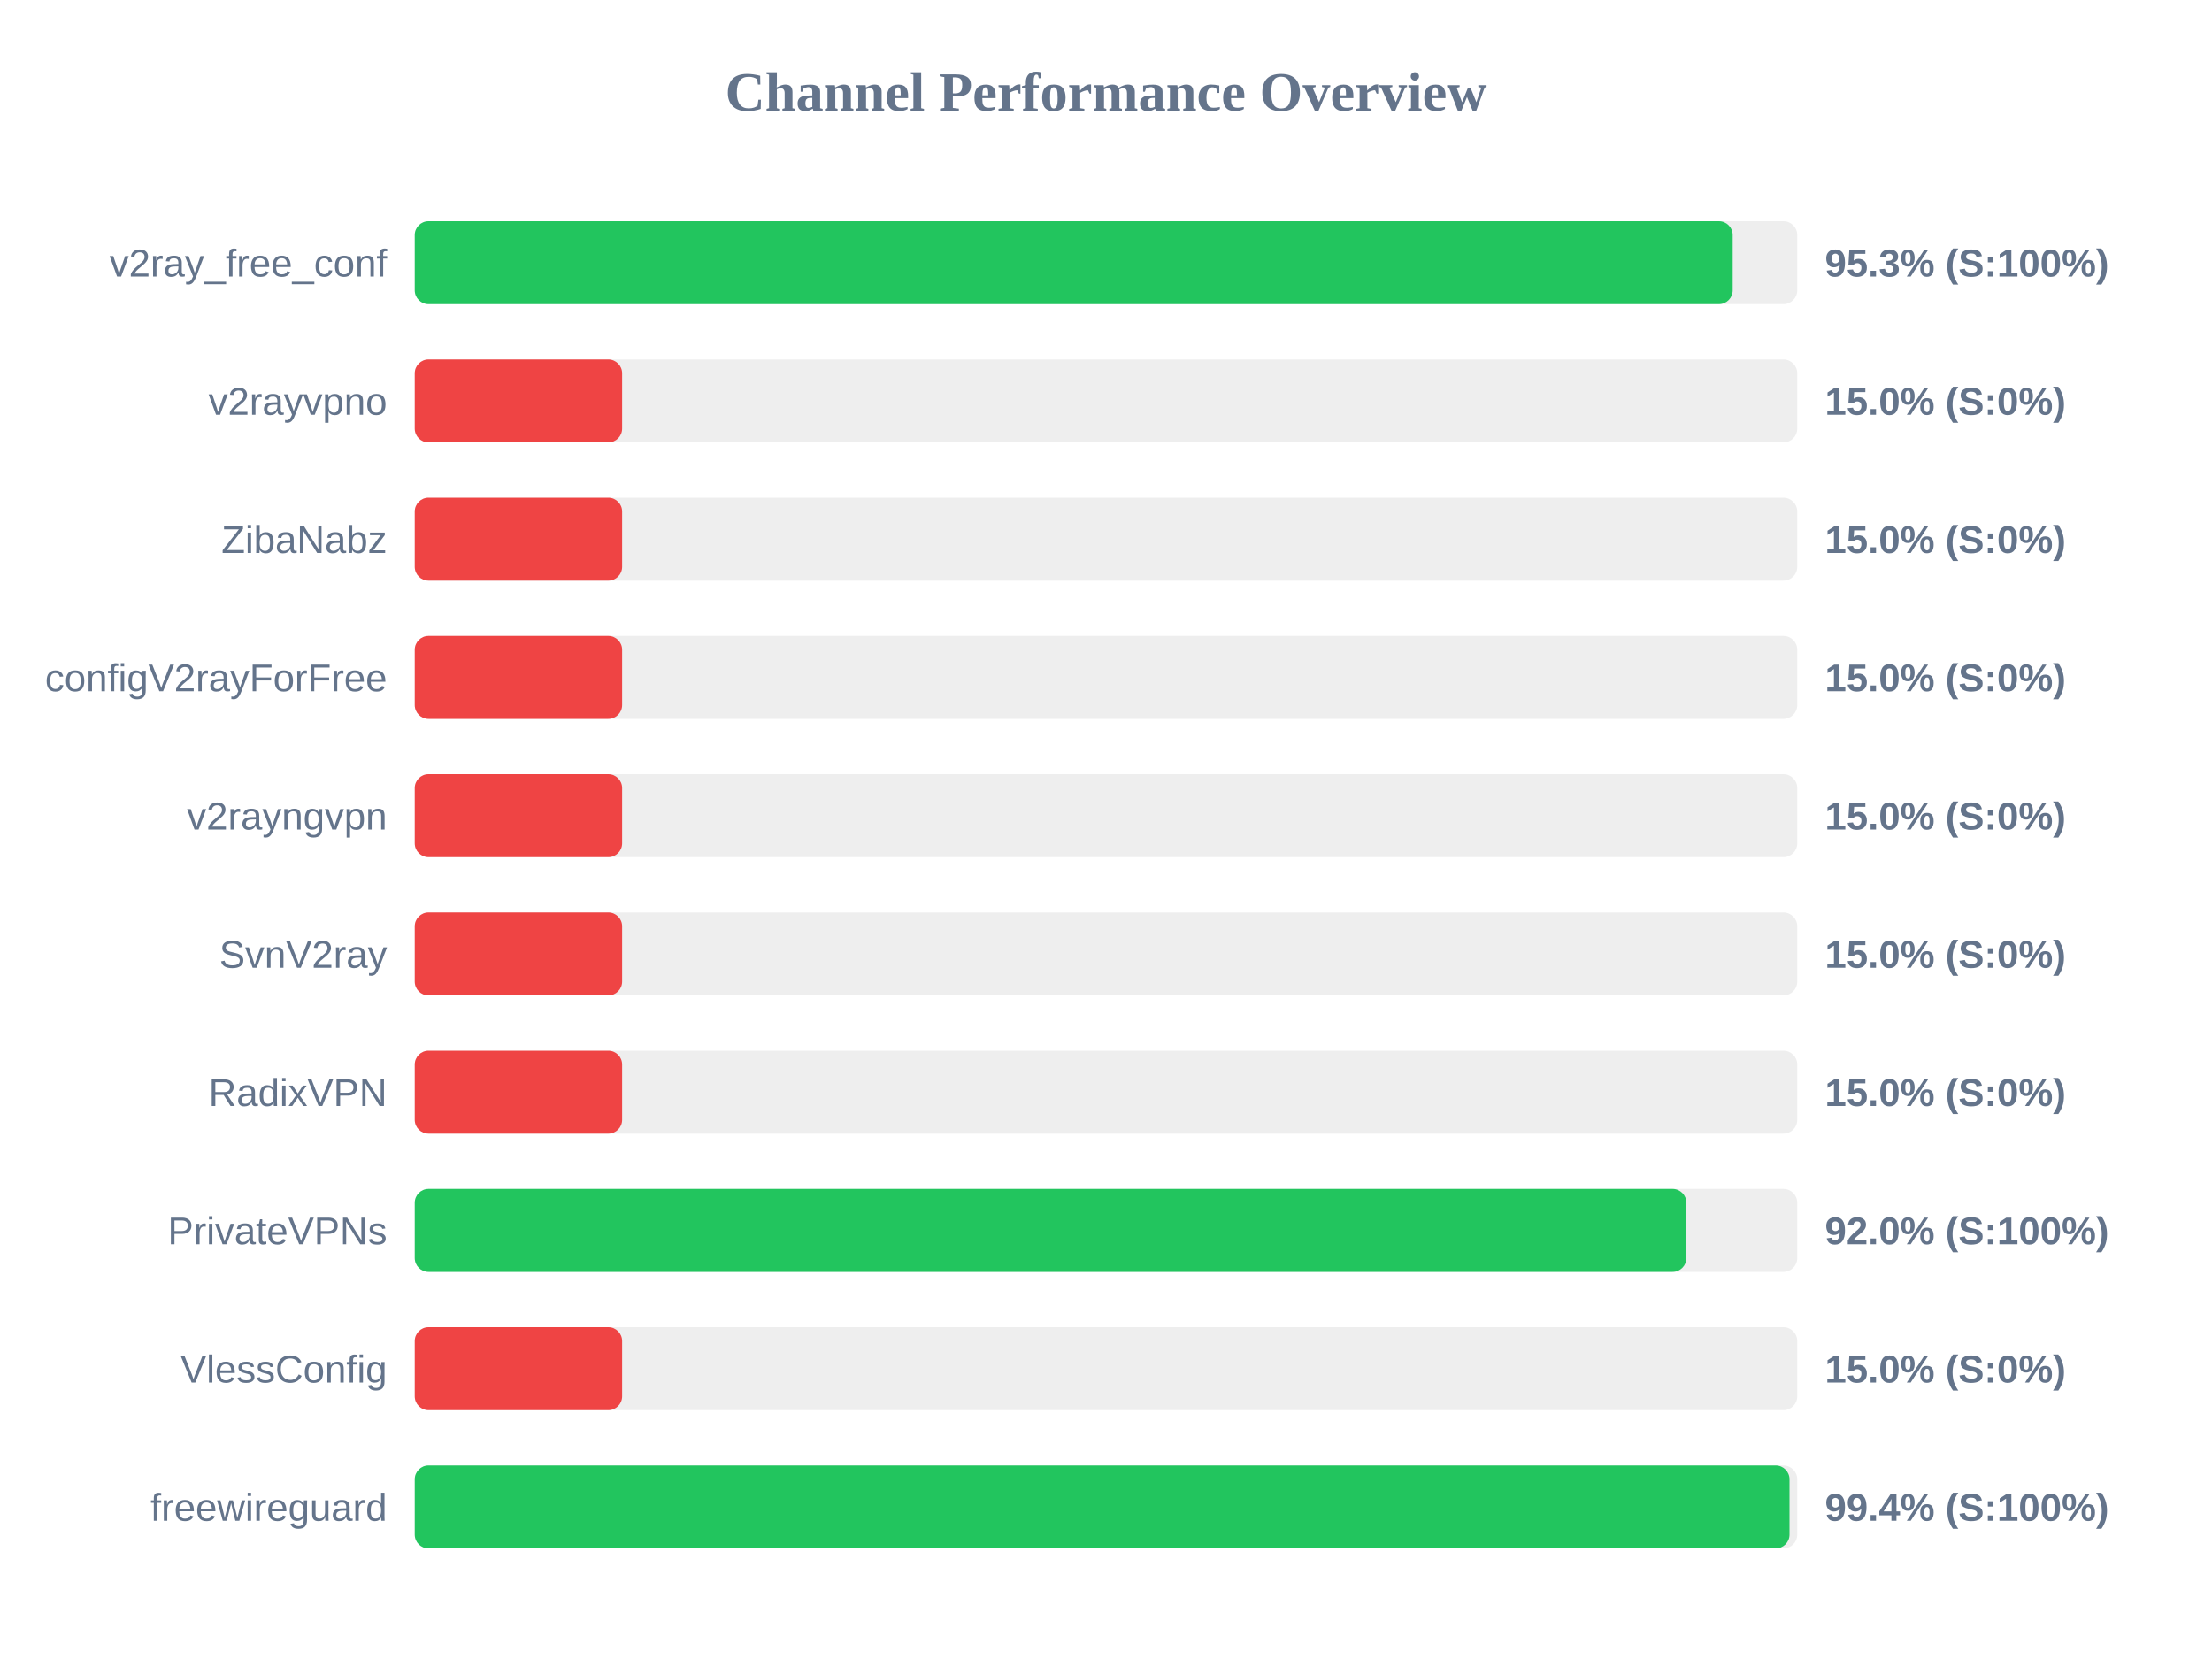
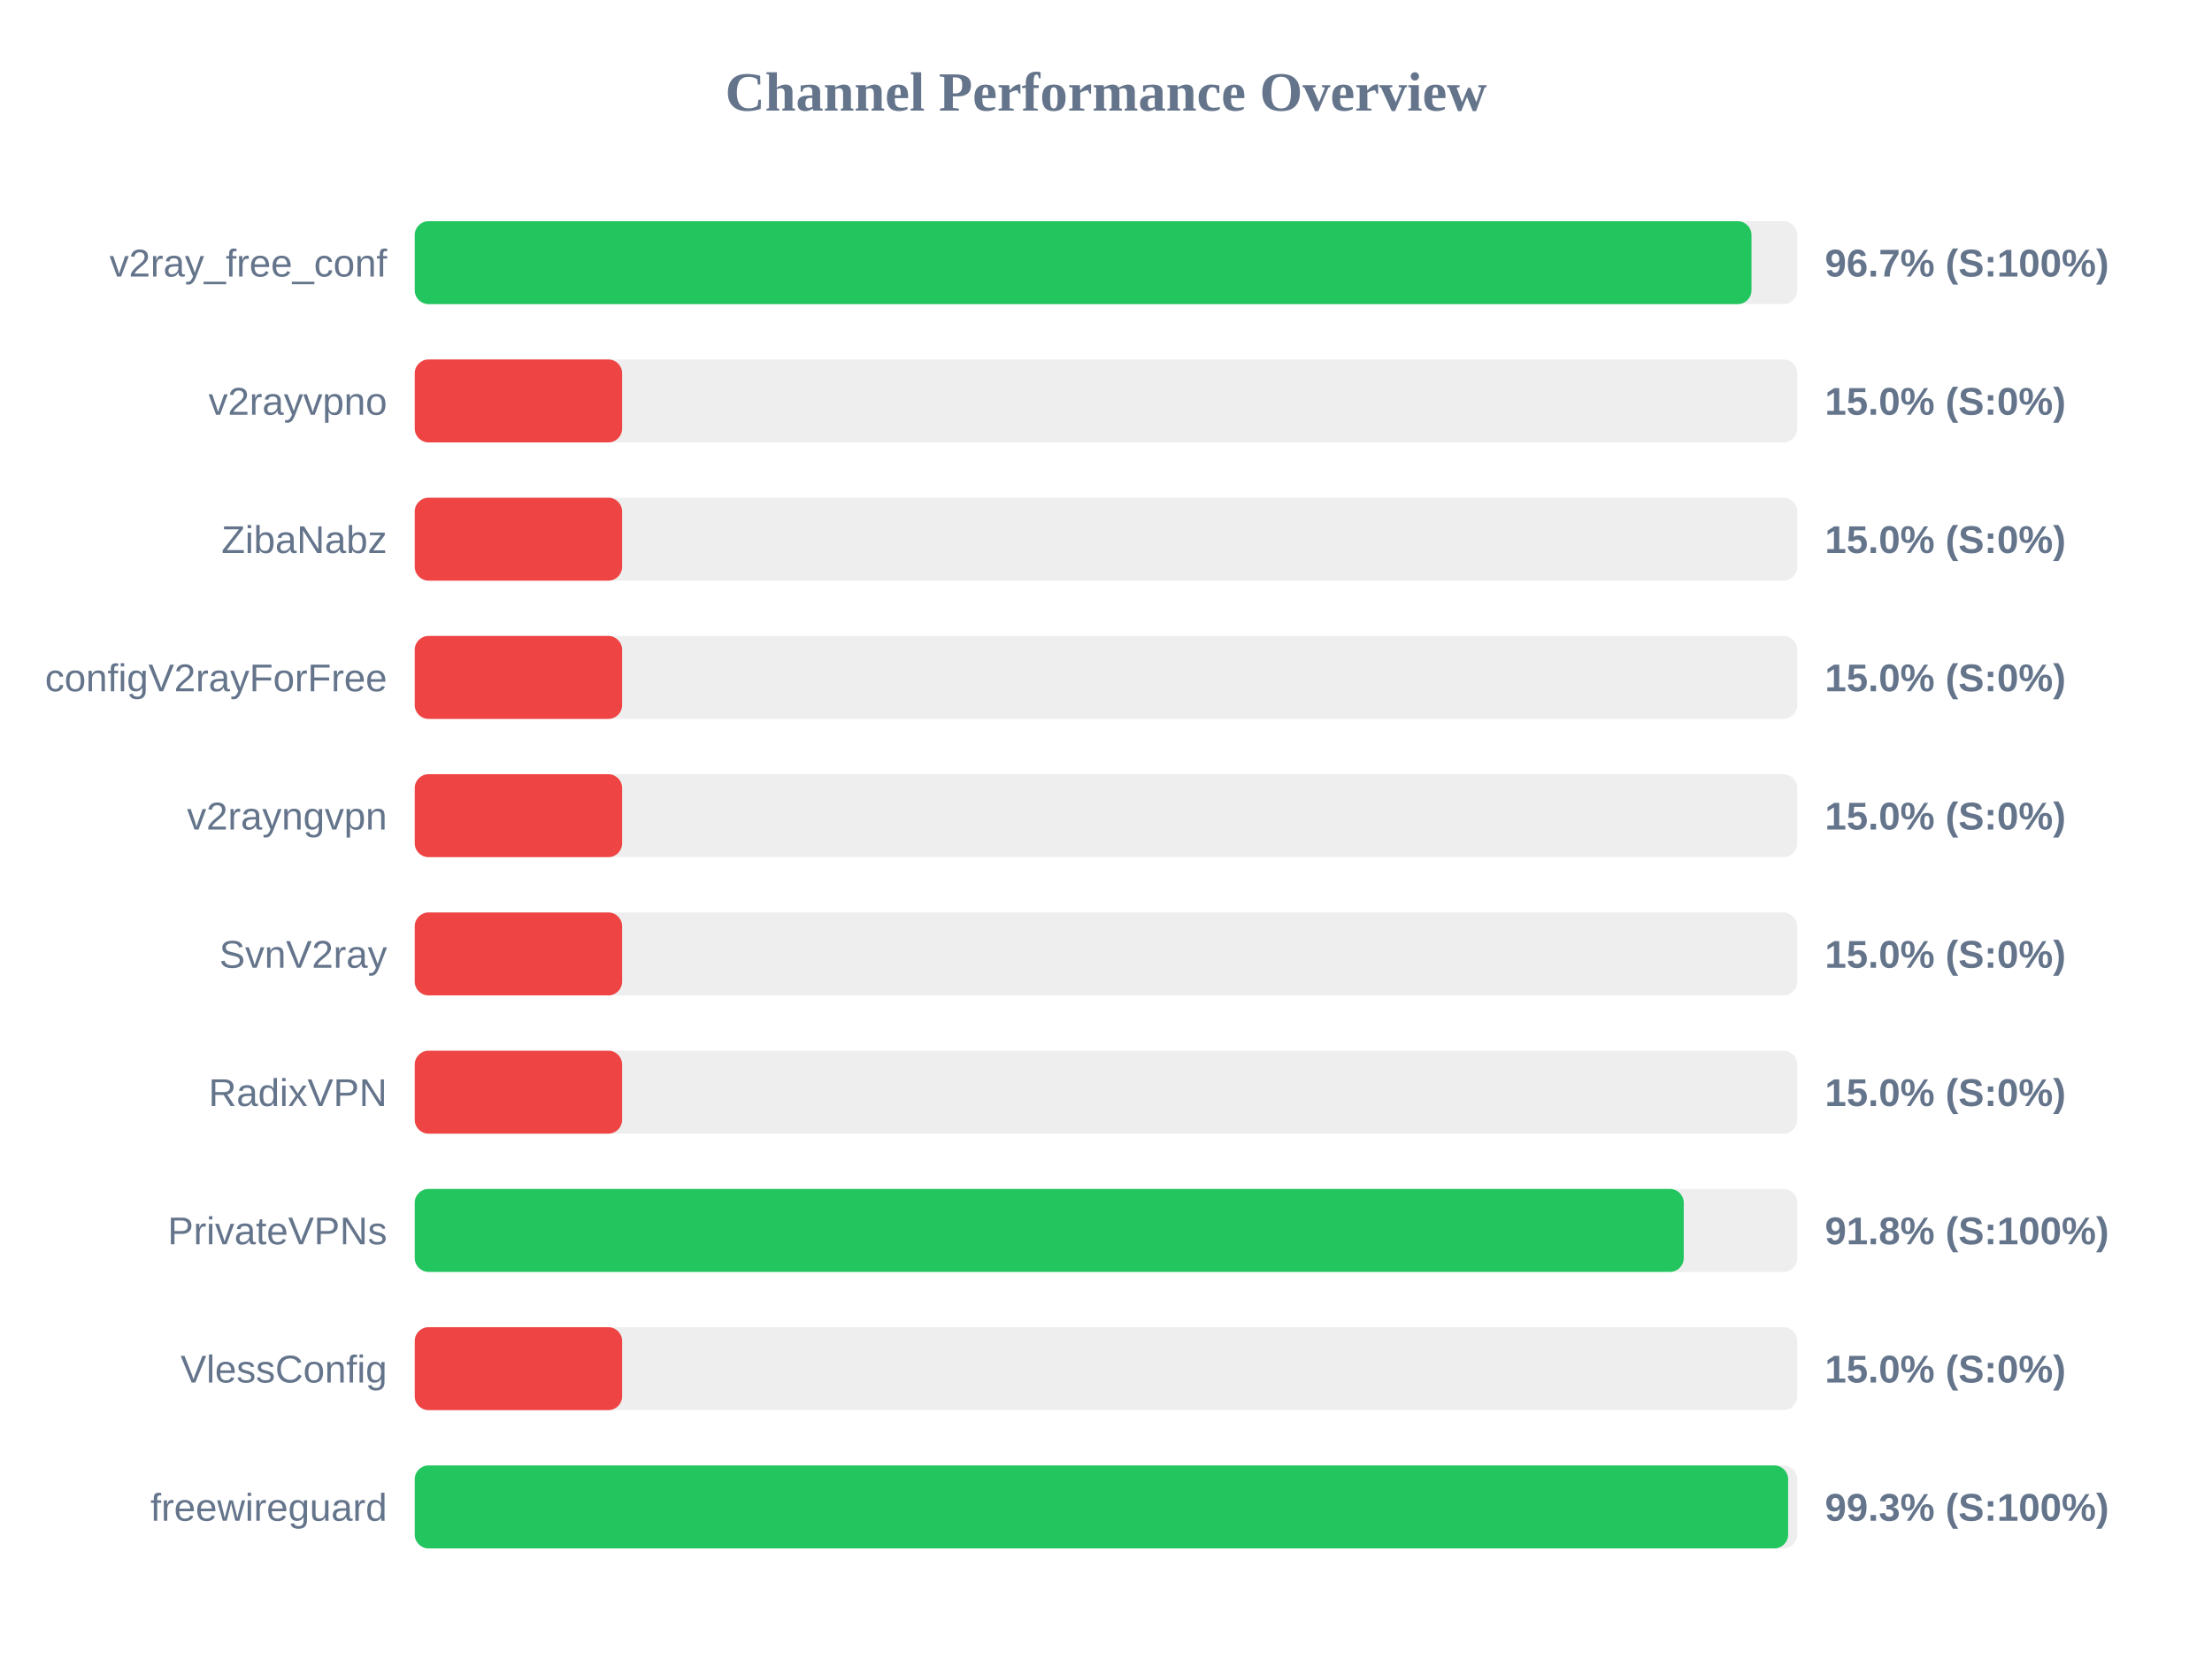
<svg xmlns="http://www.w3.org/2000/svg" width="800" height="600" version="1.1">
  <style>
        .row { font: 14px Arial; fill: #64748b; }
        .score { font: bold 14px Arial; fill: #64748b; }
    </style>
  <text x="400" y="40" text-anchor="middle" font-size="20px" font-weight="bold" fill="#64748b">Channel Performance Overview</text>
  <rect x="150" y="80" width="500" height="30" fill="#eee" rx="5" />
-   <rect x="150" y="80" width="476.65" height="30" fill="#22c55e" rx="5" />
+   <rect x="150" y="80" width="483.45" height="30" fill="#22c55e" rx="5" />
  <text x="140" y="100" text-anchor="end" class="row">v2ray_free_conf</text>
-   <text x="660" y="100" text-anchor="start" class="score">95.3% (S:100%)</text>
+   <text x="660" y="100" text-anchor="start" class="score">96.7% (S:100%)</text>
  <rect x="150" y="130" width="500" height="30" fill="#eee" rx="5" />
  <rect x="150" y="130" width="75.0" height="30" fill="#ef4444" rx="5" />
  <text x="140" y="150" text-anchor="end" class="row">v2rayvpno</text>
  <text x="660" y="150" text-anchor="start" class="score">15.0% (S:0%)</text>
  <rect x="150" y="180" width="500" height="30" fill="#eee" rx="5" />
  <rect x="150" y="180" width="75.0" height="30" fill="#ef4444" rx="5" />
  <text x="140" y="200" text-anchor="end" class="row">ZibaNabz</text>
  <text x="660" y="200" text-anchor="start" class="score">15.0% (S:0%)</text>
  <rect x="150" y="230" width="500" height="30" fill="#eee" rx="5" />
  <rect x="150" y="230" width="75.0" height="30" fill="#ef4444" rx="5" />
  <text x="140" y="250" text-anchor="end" class="row">configV2rayForFree</text>
  <text x="660" y="250" text-anchor="start" class="score">15.0% (S:0%)</text>
  <rect x="150" y="280" width="500" height="30" fill="#eee" rx="5" />
  <rect x="150" y="280" width="75.0" height="30" fill="#ef4444" rx="5" />
  <text x="140" y="300" text-anchor="end" class="row">v2rayngvpn</text>
  <text x="660" y="300" text-anchor="start" class="score">15.0% (S:0%)</text>
  <rect x="150" y="330" width="500" height="30" fill="#eee" rx="5" />
  <rect x="150" y="330" width="75.0" height="30" fill="#ef4444" rx="5" />
  <text x="140" y="350" text-anchor="end" class="row">SvnV2ray</text>
  <text x="660" y="350" text-anchor="start" class="score">15.0% (S:0%)</text>
  <rect x="150" y="380" width="500" height="30" fill="#eee" rx="5" />
  <rect x="150" y="380" width="75.0" height="30" fill="#ef4444" rx="5" />
  <text x="140" y="400" text-anchor="end" class="row">RadixVPN</text>
  <text x="660" y="400" text-anchor="start" class="score">15.0% (S:0%)</text>
  <rect x="150" y="430" width="500" height="30" fill="#eee" rx="5" />
-   <rect x="150" y="430" width="459.9" height="30" fill="#22c55e" rx="5" />
+   <rect x="150" y="430" width="458.95" height="30" fill="#22c55e" rx="5" />
  <text x="140" y="450" text-anchor="end" class="row">PrivateVPNs</text>
-   <text x="660" y="450" text-anchor="start" class="score">92.0% (S:100%)</text>
+   <text x="660" y="450" text-anchor="start" class="score">91.8% (S:100%)</text>
  <rect x="150" y="480" width="500" height="30" fill="#eee" rx="5" />
  <rect x="150" y="480" width="75.0" height="30" fill="#ef4444" rx="5" />
  <text x="140" y="500" text-anchor="end" class="row">VlessConfig</text>
  <text x="660" y="500" text-anchor="start" class="score">15.0% (S:0%)</text>
  <rect x="150" y="530" width="500" height="30" fill="#eee" rx="5" />
-   <rect x="150" y="530" width="497.2" height="30" fill="#22c55e" rx="5" />
+   <rect x="150" y="530" width="496.7" height="30" fill="#22c55e" rx="5" />
  <text x="140" y="550" text-anchor="end" class="row">freewireguard</text>
-   <text x="660" y="550" text-anchor="start" class="score">99.4% (S:100%)</text>
+   <text x="660" y="550" text-anchor="start" class="score">99.3% (S:100%)</text>
</svg>
